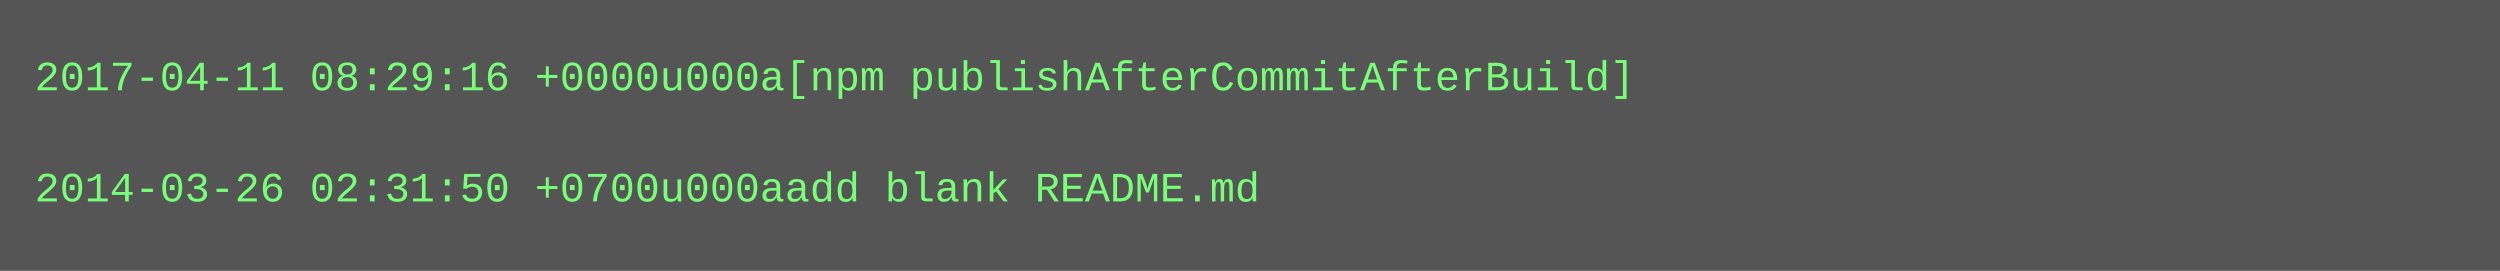
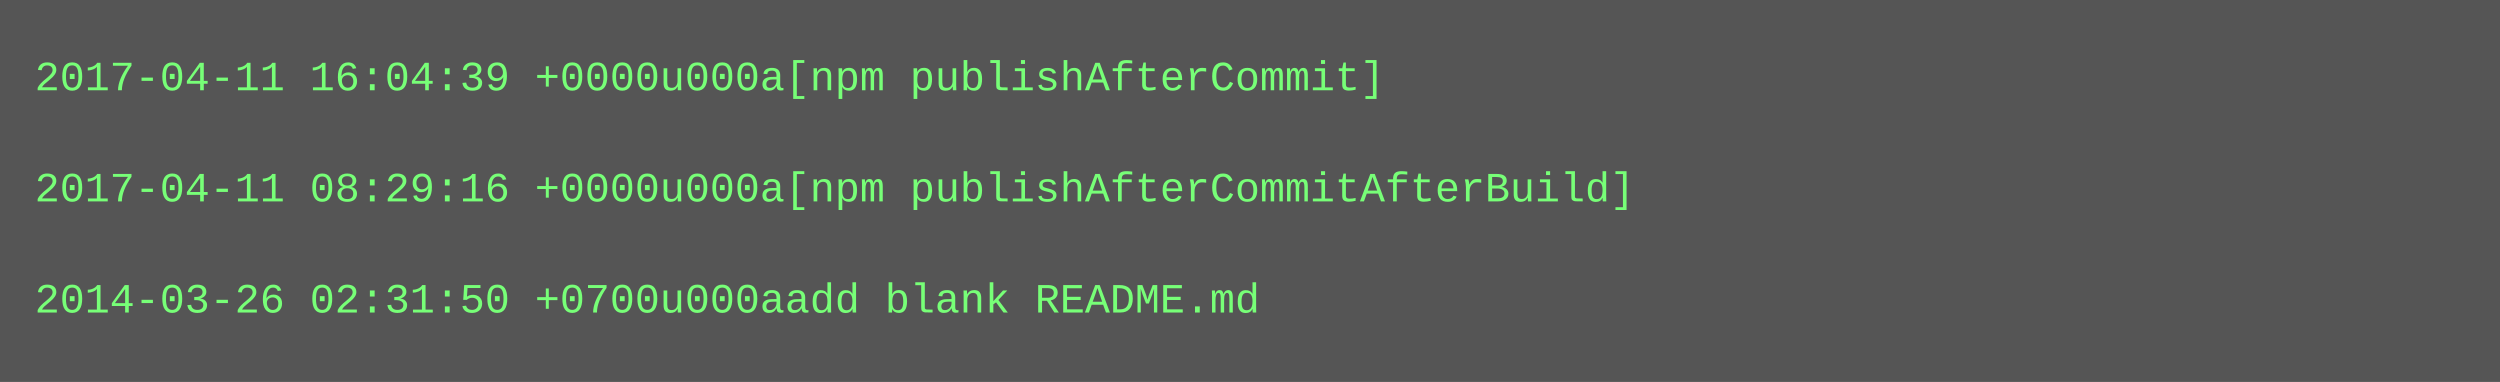
- <svg xmlns="http://www.w3.org/2000/svg" height="78" width="720">
-   <rect height="78" fill="#555" width="720" />
+ <svg xmlns="http://www.w3.org/2000/svg" height="110" width="720">
+   <rect height="110" fill="#555" width="720" />
  <text fill="#7f7" font-family="Courier New" font-size="12" xml:space="preserve">
-     <tspan x="10" y="26">2017-04-11 08:29:16 +0000u000a[npm publishAfterCommitAfterBuild]</tspan>
+     <tspan x="10" y="26">2017-04-11 16:04:39 +0000u000a[npm publishAfterCommit]</tspan>
    <tspan x="10" y="42" />
-     <tspan x="10" y="58">2014-03-26 02:31:50 +0700u000aadd blank README.md</tspan>
+     <tspan x="10" y="58">2017-04-11 08:29:16 +0000u000a[npm publishAfterCommitAfterBuild]</tspan>
+     <tspan x="10" y="74" />
+     <tspan x="10" y="90">2014-03-26 02:31:50 +0700u000aadd blank README.md</tspan>
  </text>
</svg>
